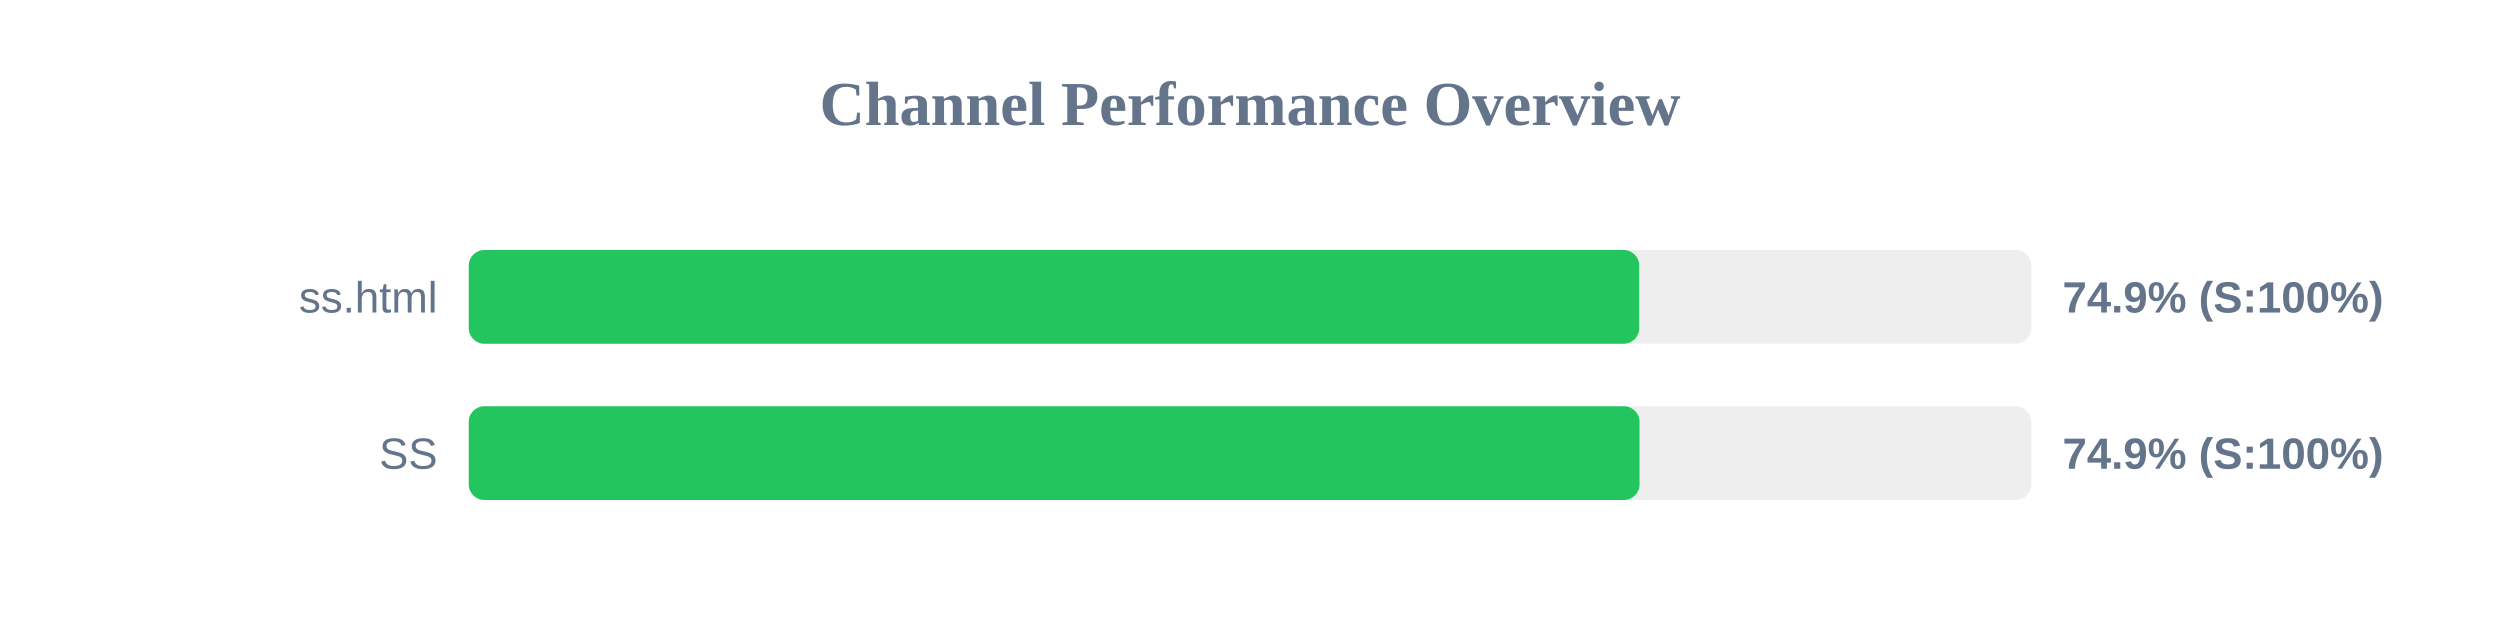
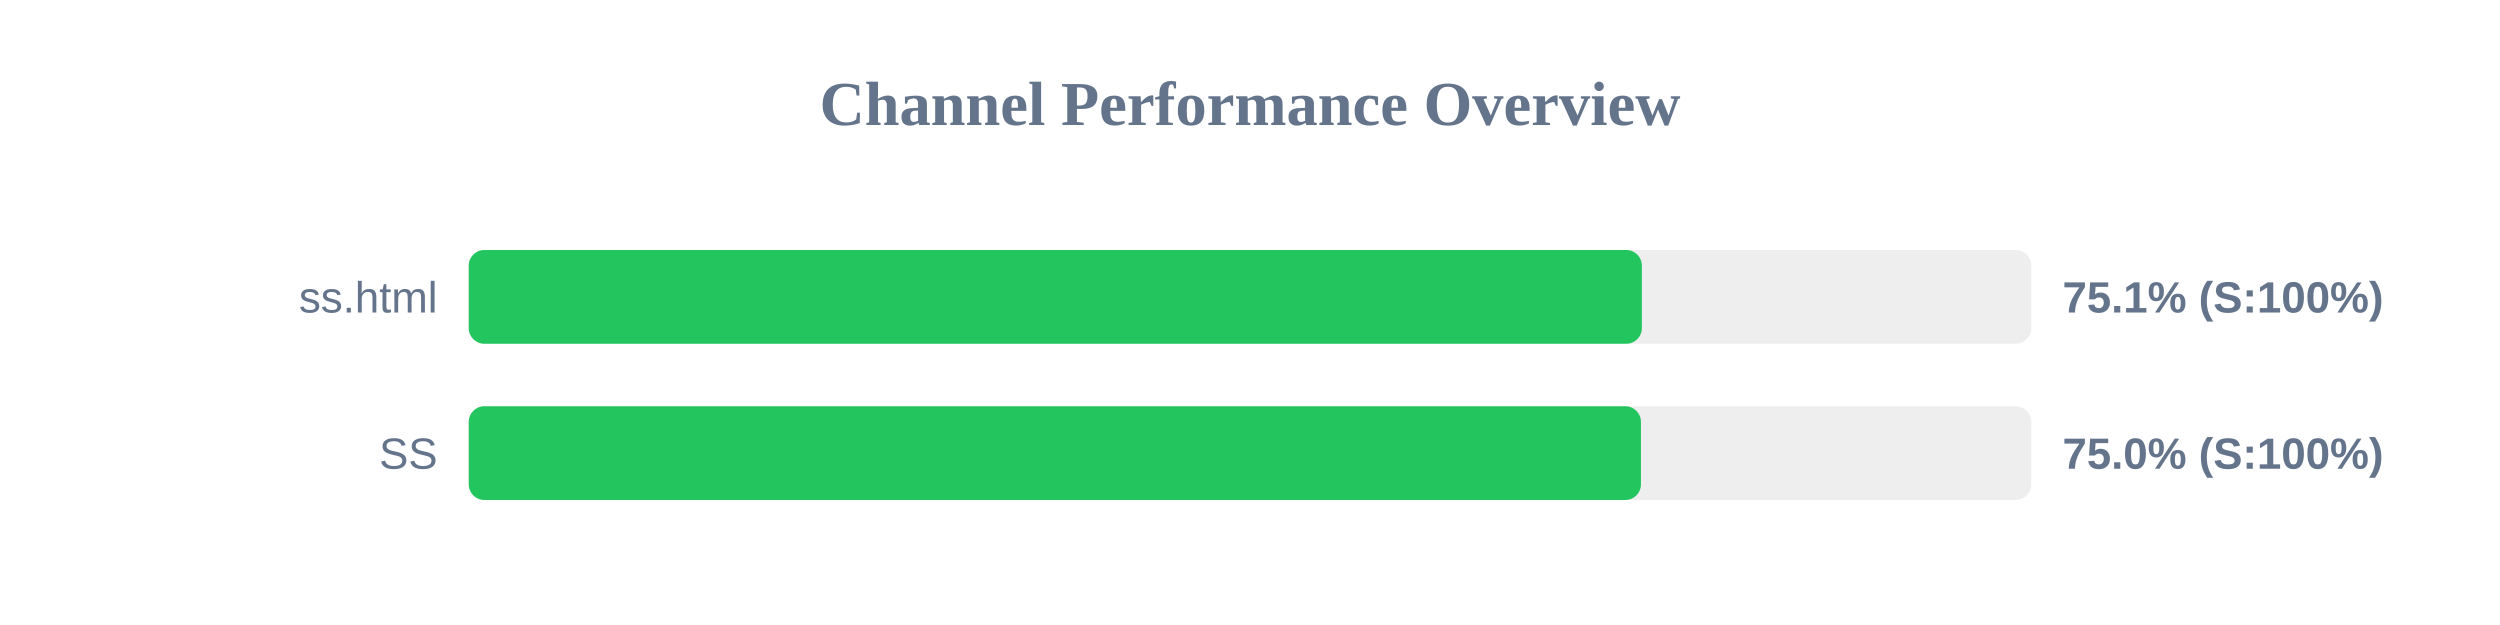
<svg xmlns="http://www.w3.org/2000/svg" width="800" height="200" version="1.1">
  <style>
        .row { font: 14px Arial; fill: #64748b; }
        .score { font: bold 14px Arial; fill: #64748b; }
    </style>
  <text x="400" y="40" text-anchor="middle" font-size="20px" font-weight="bold" fill="#64748b">Channel Performance Overview</text>
  <rect x="150" y="80" width="500" height="30" fill="#eee" rx="5" />
-   <rect x="150" y="80" width="374.55" height="30" fill="#22c55e" rx="5" />
+   <rect x="150" y="80" width="375.4" height="30" fill="#22c55e" rx="5" />
  <text x="140" y="100" text-anchor="end" class="row">ss.html</text>
-   <text x="660" y="100" text-anchor="start" class="score">74.9% (S:100%)</text>
+   <text x="660" y="100" text-anchor="start" class="score">75.1% (S:100%)</text>
  <rect x="150" y="130" width="500" height="30" fill="#eee" rx="5" />
-   <rect x="150" y="130" width="374.65" height="30" fill="#22c55e" rx="5" />
+   <rect x="150" y="130" width="375.1" height="30" fill="#22c55e" rx="5" />
  <text x="140" y="150" text-anchor="end" class="row">SS</text>
-   <text x="660" y="150" text-anchor="start" class="score">74.9% (S:100%)</text>
+   <text x="660" y="150" text-anchor="start" class="score">75.0% (S:100%)</text>
</svg>
